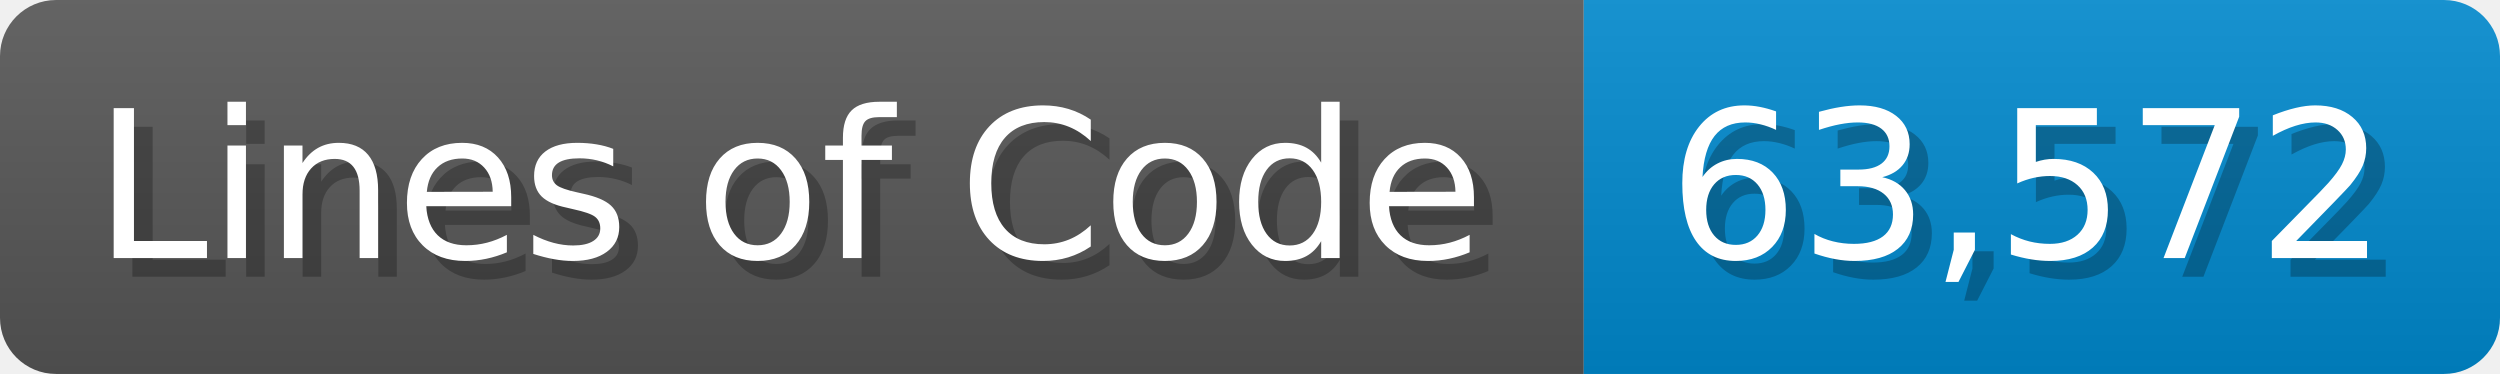
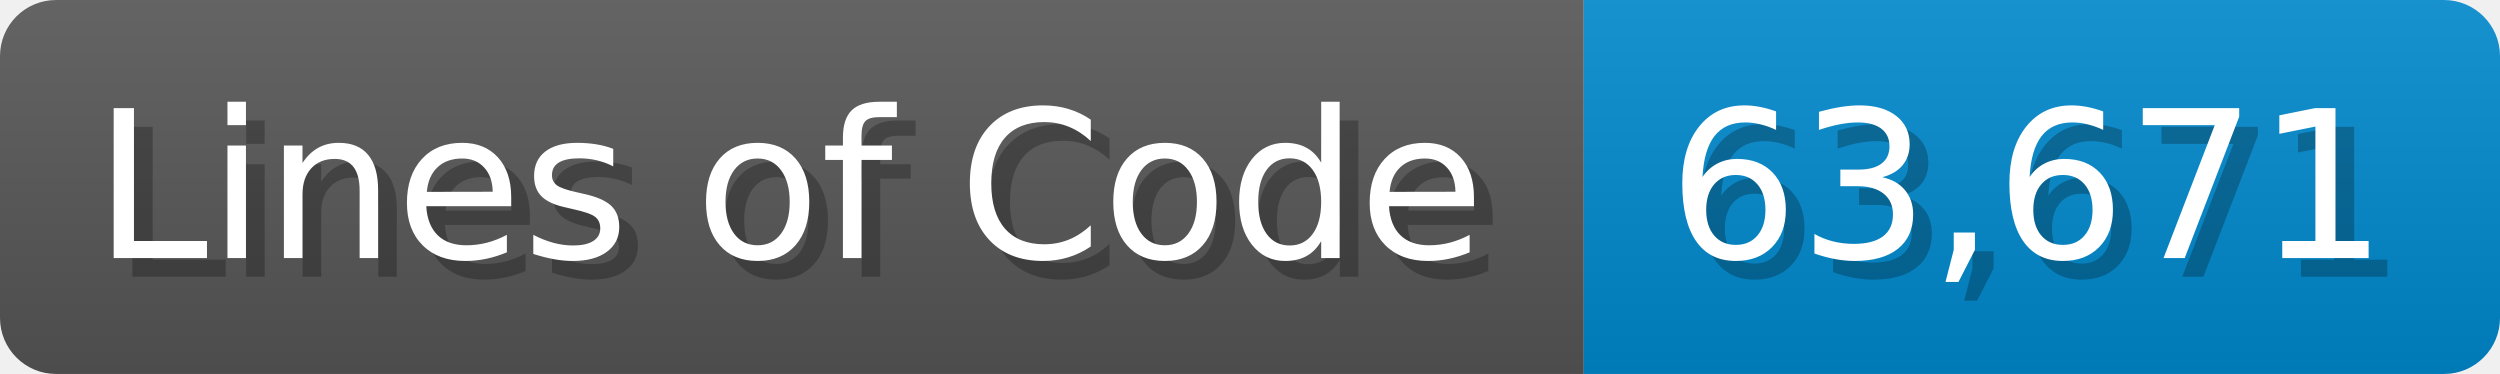
<svg xmlns="http://www.w3.org/2000/svg" width="133.7" height="20" viewBox="0 0 1337 200">
  <linearGradient id="a" x2="0" y2="100%">
    <stop offset="0" stop-opacity=".1" stop-color="#EEE" />
    <stop offset="1" stop-opacity=".1" />
  </linearGradient>
  <mask id="m">
    <rect width="1337" height="200" rx="30" fill="#FFF" />
  </mask>
  <g mask="url(#m)">
    <rect width="847" height="200" fill="#555" />
    <rect width="490" height="200" fill="#08C" x="847" />
    <rect width="1337" height="200" fill="url(#a)" />
  </g>
  <g fill="#fff" text-anchor="start" font-family="Verdana,DejaVu Sans,sans-serif" font-size="110">
    <text x="60" y="148" textLength="747" fill="#000" opacity="0.25">Lines of Code</text>
    <text x="50" y="138" textLength="747">Lines of Code</text>
-     <text x="902" y="148" textLength="390" fill="#000" opacity="0.25">63,572</text>
-     <text x="892" y="138" textLength="390">63,572</text>
+     <text x="902" y="148" textLength="390" fill="#000" opacity="0.25">63,671</text>
+     <text x="892" y="138" textLength="390">63,671</text>
  </g>
</svg>
